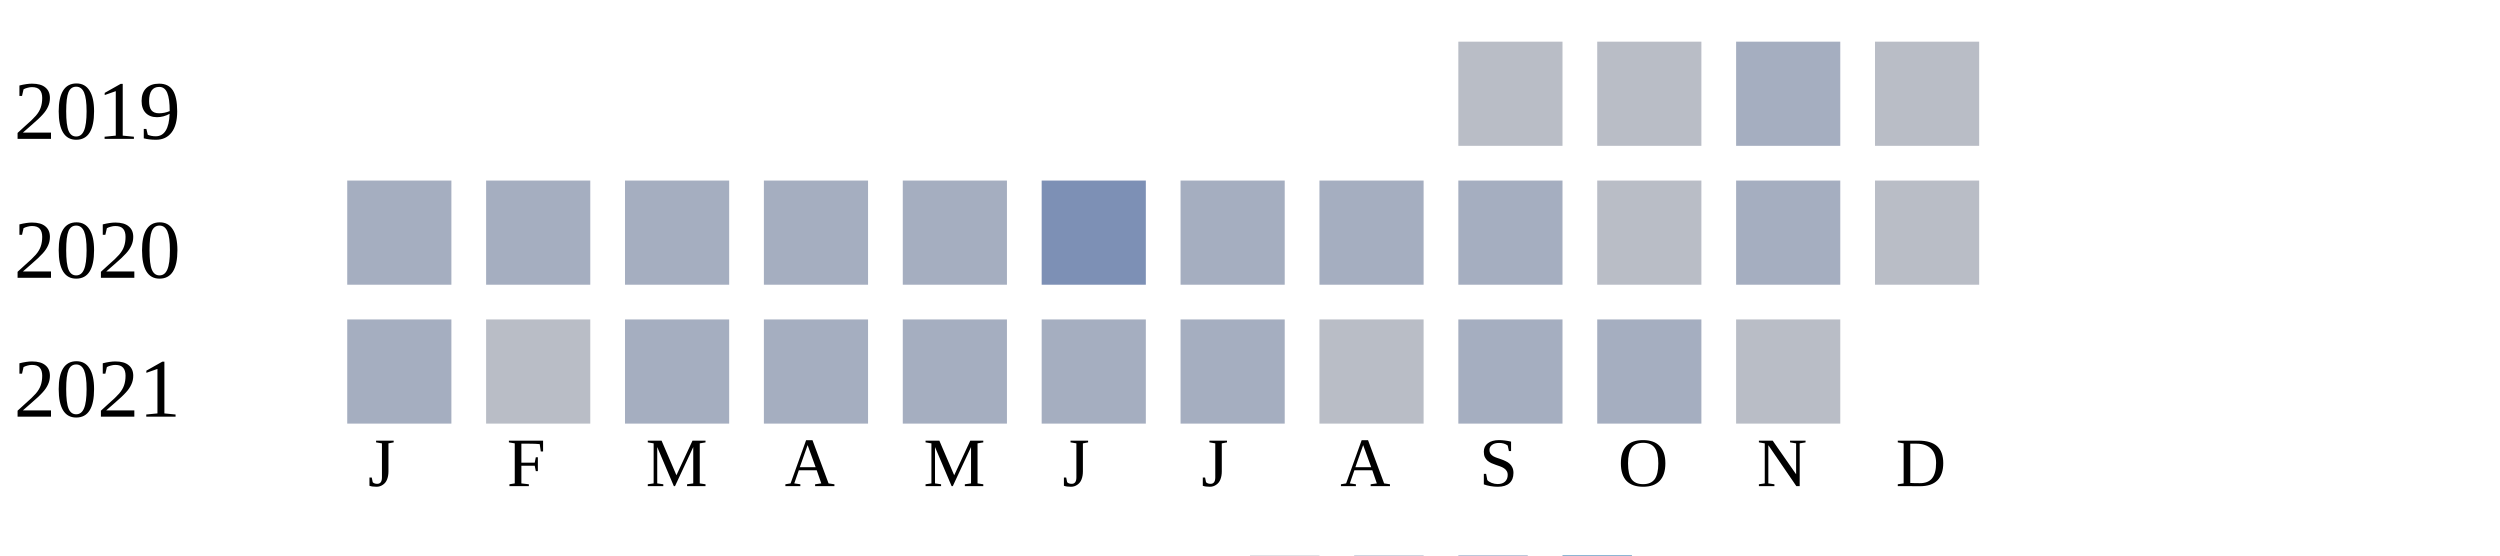
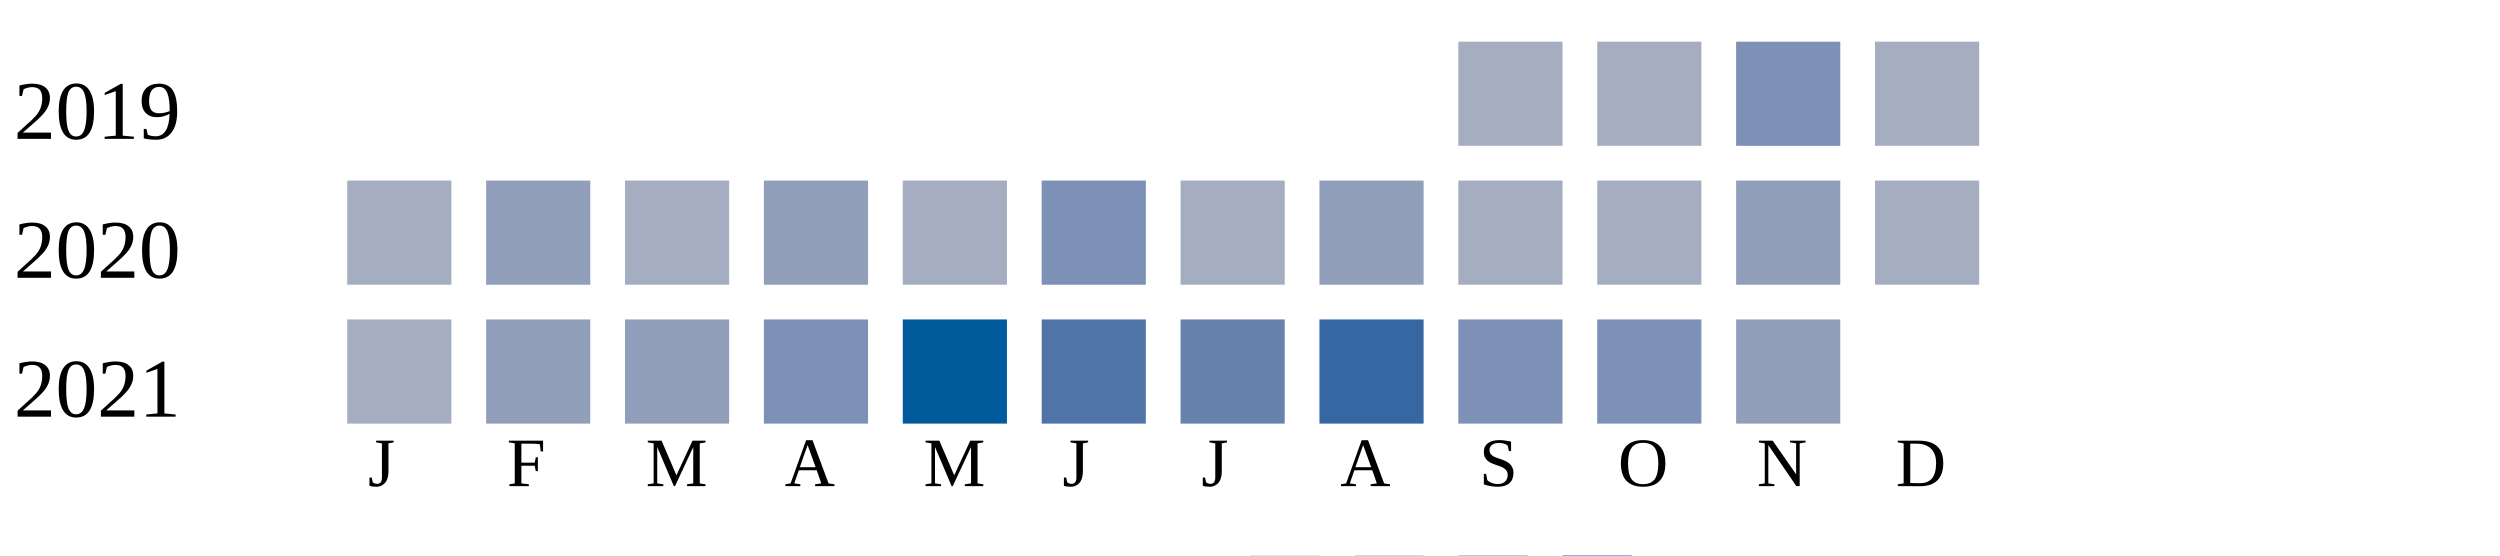
<svg xmlns="http://www.w3.org/2000/svg" width="360" height="80">
  <g transform="translate(0 0)">
    <text x="2" y="20">2019</text>
-     <rect x="210" y="6" width="15" height="15" fill="#b9bdc6" />
-     <rect x="230" y="6" width="15" height="15" fill="#b9bdc6" />
-     <rect x="250" y="6" width="15" height="15" fill="#a5aec0" />
-     <rect x="270" y="6" width="15" height="15" fill="#b9bdc6" />
+     <rect x="210" y="6" width="15" height="15" fill="#a5aec0" />
+     <rect x="230" y="6" width="15" height="15" fill="#a5aec0" />
+     <rect x="250" y="6" width="15" height="15" fill="#7d90b5" />
+     <rect x="270" y="6" width="15" height="15" fill="#a5aec0" />
  </g>
  <g transform="translate(0 20)">
    <text x="2" y="20">2020</text>
    <rect x="50" y="6" width="15" height="15" fill="#a5aec0" />
-     <rect x="70" y="6" width="15" height="15" fill="#a5aec0" />
+     <rect x="70" y="6" width="15" height="15" fill="#919fba" />
    <rect x="90" y="6" width="15" height="15" fill="#a5aec0" />
-     <rect x="110" y="6" width="15" height="15" fill="#a5aec0" />
+     <rect x="110" y="6" width="15" height="15" fill="#919fba" />
    <rect x="130" y="6" width="15" height="15" fill="#a5aec0" />
    <rect x="150" y="6" width="15" height="15" fill="#7d90b5" />
    <rect x="170" y="6" width="15" height="15" fill="#a5aec0" />
-     <rect x="190" y="6" width="15" height="15" fill="#a5aec0" />
+     <rect x="190" y="6" width="15" height="15" fill="#919fba" />
    <rect x="210" y="6" width="15" height="15" fill="#a5aec0" />
-     <rect x="230" y="6" width="15" height="15" fill="#b9bdc6" />
-     <rect x="250" y="6" width="15" height="15" fill="#a5aec0" />
-     <rect x="270" y="6" width="15" height="15" fill="#b9bdc6" />
+     <rect x="230" y="6" width="15" height="15" fill="#a5aec0" />
+     <rect x="250" y="6" width="15" height="15" fill="#919fba" />
+     <rect x="270" y="6" width="15" height="15" fill="#a5aec0" />
  </g>
  <g transform="translate(0 40)">
    <text x="2" y="20">2021</text>
    <rect x="50" y="6" width="15" height="15" fill="#a5aec0" />
-     <rect x="70" y="6" width="15" height="15" fill="#b9bdc6" />
-     <rect x="90" y="6" width="15" height="15" fill="#a5aec0" />
-     <rect x="110" y="6" width="15" height="15" fill="#a5aec0" />
-     <rect x="130" y="6" width="15" height="15" fill="#a5aec0" />
-     <rect x="150" y="6" width="15" height="15" fill="#a5aec0" />
-     <rect x="170" y="6" width="15" height="15" fill="#a5aec0" />
-     <rect x="190" y="6" width="15" height="15" fill="#b9bdc6" />
-     <rect x="210" y="6" width="15" height="15" fill="#a5aec0" />
-     <rect x="230" y="6" width="15" height="15" fill="#a5aec0" />
-     <rect x="250" y="6" width="15" height="15" fill="#b9bdc6" />
+     <rect x="70" y="6" width="15" height="15" fill="#919fba" />
+     <rect x="90" y="6" width="15" height="15" fill="#919fba" />
+     <rect x="110" y="6" width="15" height="15" fill="#7d90b5" />
+     <rect x="130" y="6" width="15" height="15" fill="#005a9c" />
+     <rect x="150" y="6" width="15" height="15" fill="#5174a8" />
+     <rect x="170" y="6" width="15" height="15" fill="#6882ae" />
+     <rect x="190" y="6" width="15" height="15" fill="#3667a2" />
+     <rect x="210" y="6" width="15" height="15" fill="#7d90b5" />
+     <rect x="230" y="6" width="15" height="15" fill="#7d90b5" />
+     <rect x="250" y="6" width="15" height="15" fill="#919fba" />
  </g>
  <text style="font-size: 10px; text-align: center" x="53" y="70">J</text>
  <text style="font-size: 10px; text-align: center" x="73" y="70">F</text>
  <text style="font-size: 10px; text-align: center" x="93" y="70">M</text>
  <text style="font-size: 10px; text-align: center" x="113" y="70">A</text>
  <text style="font-size: 10px; text-align: center" x="133" y="70">M</text>
  <text style="font-size: 10px; text-align: center" x="153" y="70">J</text>
  <text style="font-size: 10px; text-align: center" x="173" y="70">J</text>
  <text style="font-size: 10px; text-align: center" x="193" y="70">A</text>
  <text style="font-size: 10px; text-align: center" x="213" y="70">S</text>
  <text style="font-size: 10px; text-align: center" x="233" y="70">O</text>
  <text style="font-size: 10px; text-align: center" x="253" y="70">N</text>
  <text style="font-size: 10px; text-align: center" x="273" y="70">D</text>
  <text style="font-size: 10px;" x="155" y="89">Less</text>
  <rect fill="#b9bdc6" width="10" height="10" x="180" y="80" />
  <rect fill="#919fba" width="10" height="10" x="195" y="80" />
  <rect fill="#6882ae" width="10" height="10" x="210" y="80" />
  <rect fill="#005a9c" width="10" height="10" x="225" y="80" />
  <text x="240" y="89" style="font-size: 10px;">More</text>
</svg>
